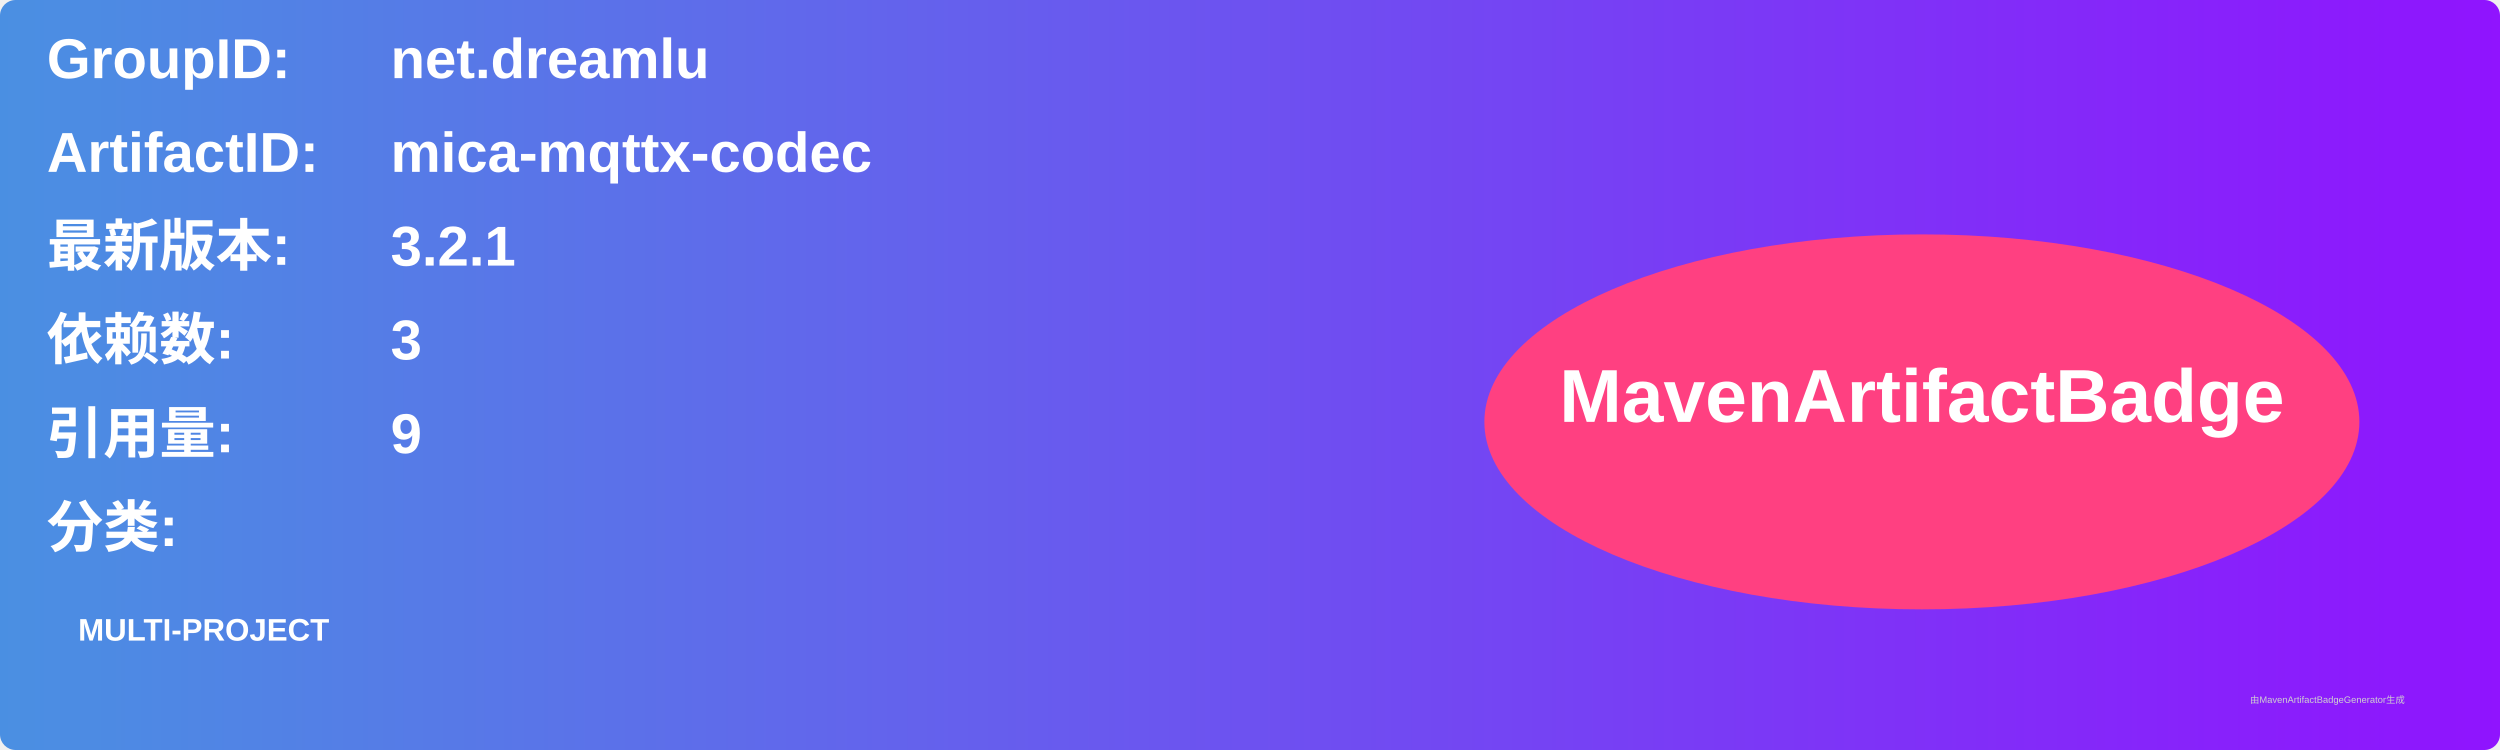
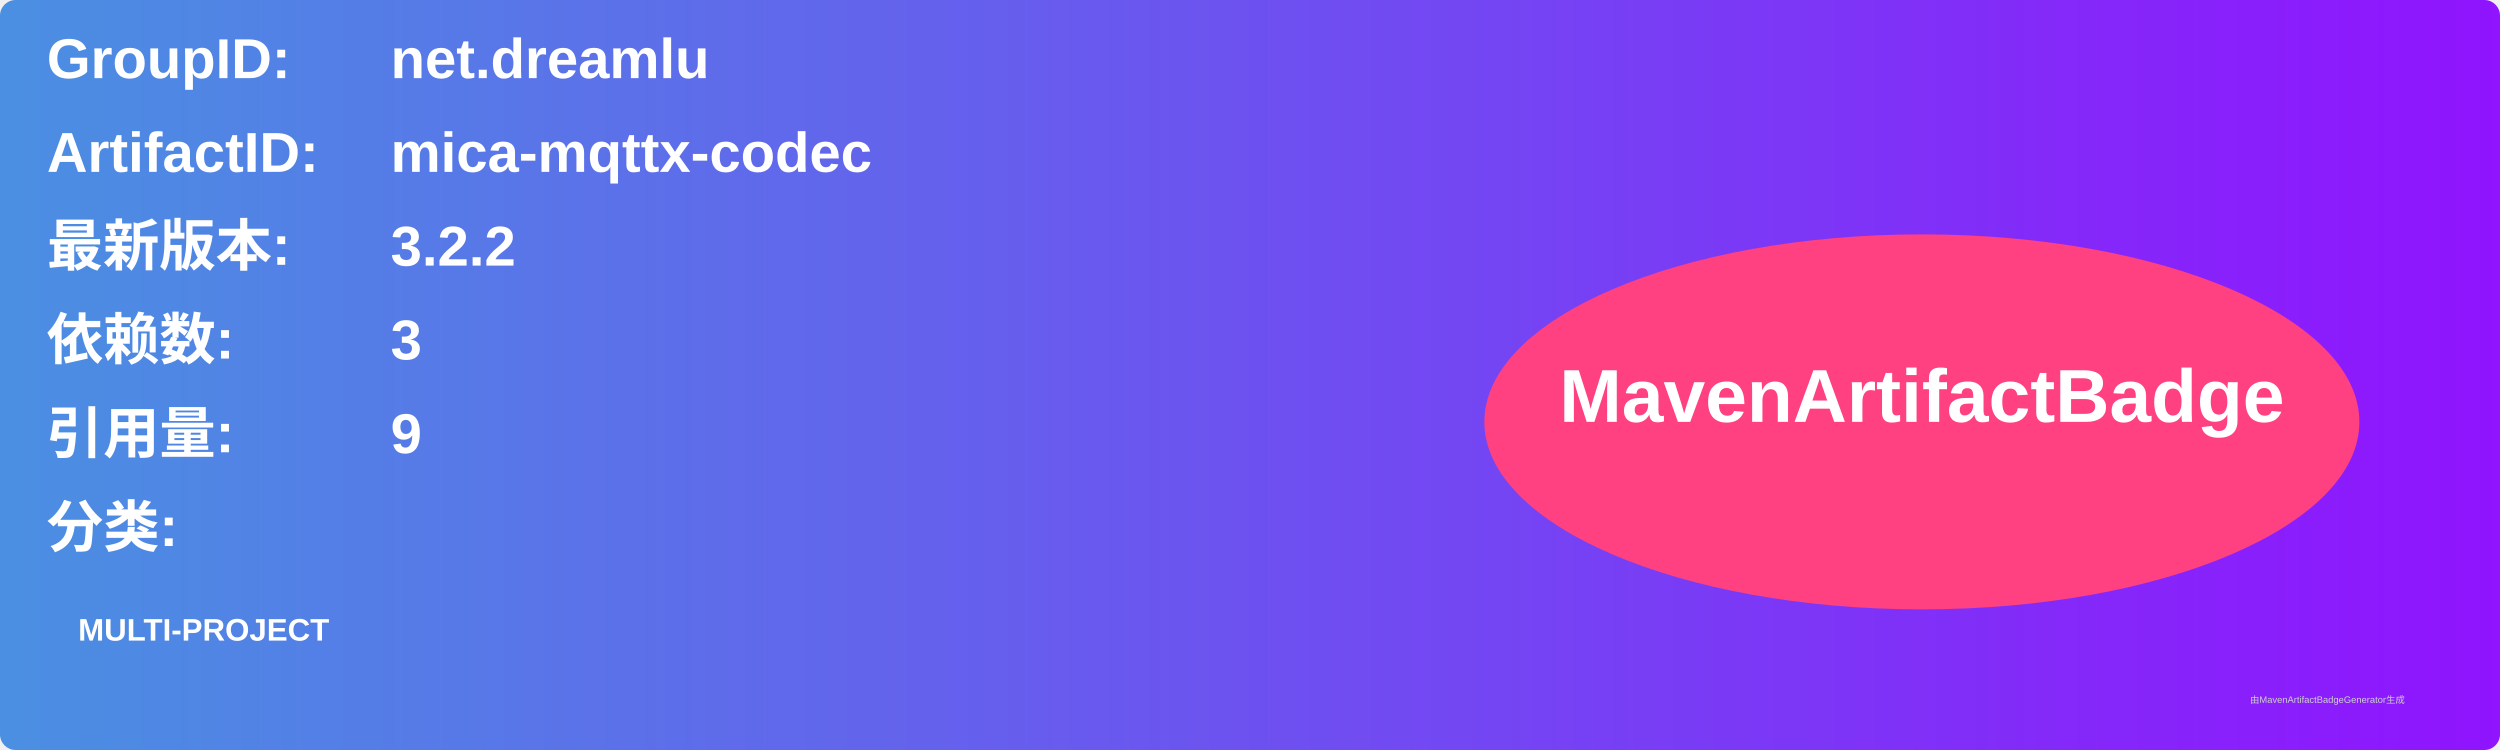
<svg xmlns="http://www.w3.org/2000/svg" width="800" height="240" viewBox="0 0 800 240">
  <linearGradient id="grad" x1="0%" y1="0%" x2="100%" y2="0%">
    <stop offset="0%" stop-color="#4a90e2" />
    <stop offset="100%" stop-color="#9013fe" />
  </linearGradient>
  <rect width="100%" height="100%" rx="5" ry="5" fill="url(#grad)" />
  <g transform="translate(15, 15)">
    <text x="0" y="10" font-family="Arial" font-size="18" fill="white" font-weight="bold" width="260">GroupID:</text>
    <text x="110" y="10" font-family="Arial" font-size="18" fill="white" font-weight="bold" width="460">net.dreamlu</text>
    <text x="0" y="40" font-family="Arial" font-size="18" fill="white" font-weight="bold" width="260">ArtifactID:</text>
    <text x="110" y="40" font-family="Arial" font-size="18" fill="white" font-weight="bold" width="460">mica-mqttx-codec</text>
    <text x="0" y="70" font-family="Arial" font-size="18" fill="white" font-weight="bold">最新版本:</text>
    <text x="110" y="70" font-family="Arial" font-size="18" fill="white" font-weight="bold">
-       <tspan font-weight="bold">3.2.1</tspan>
+       <tspan font-weight="bold">3.2.2</tspan>
    </text>
    <text x="0" y="100" font-family="Arial" font-size="18" fill="white" font-weight="bold">依赖数: </text>
    <text x="110" y="100" font-family="Arial" font-size="18" fill="white">
      <tspan font-weight="bold">3</tspan>
    </text>
    <text x="0" y="130" font-family="Arial" font-size="18" fill="white" font-weight="bold">引用量: </text>
    <text x="110" y="130" font-family="Arial" font-size="18" fill="white">
      <tspan font-weight="bold">9</tspan>
    </text>
    <text x="0" y="160" font-family="Arial" font-size="18" fill="white" font-weight="bold">分类:</text>
    <text x="10" y="190" font-family="Arial" font-size="10" fill="white">
      <tspan font-weight="bold">MULTI-PROJECT</tspan>
    </text>
    <ellipse cx="600" cy="120" rx="140" ry="60" fill="#ff4081" />
    <text x="600" y="120" text-anchor="middle" font-family="Arial" font-size="24" fill="white" font-weight="bold">MavenArtifactBadge</text>
  </g>
  <text x="720" y="225" font-family="Arial" font-size="3" fill="#d0d0d0">由MavenArtifactBadgeGenerator生成</text>
</svg>
